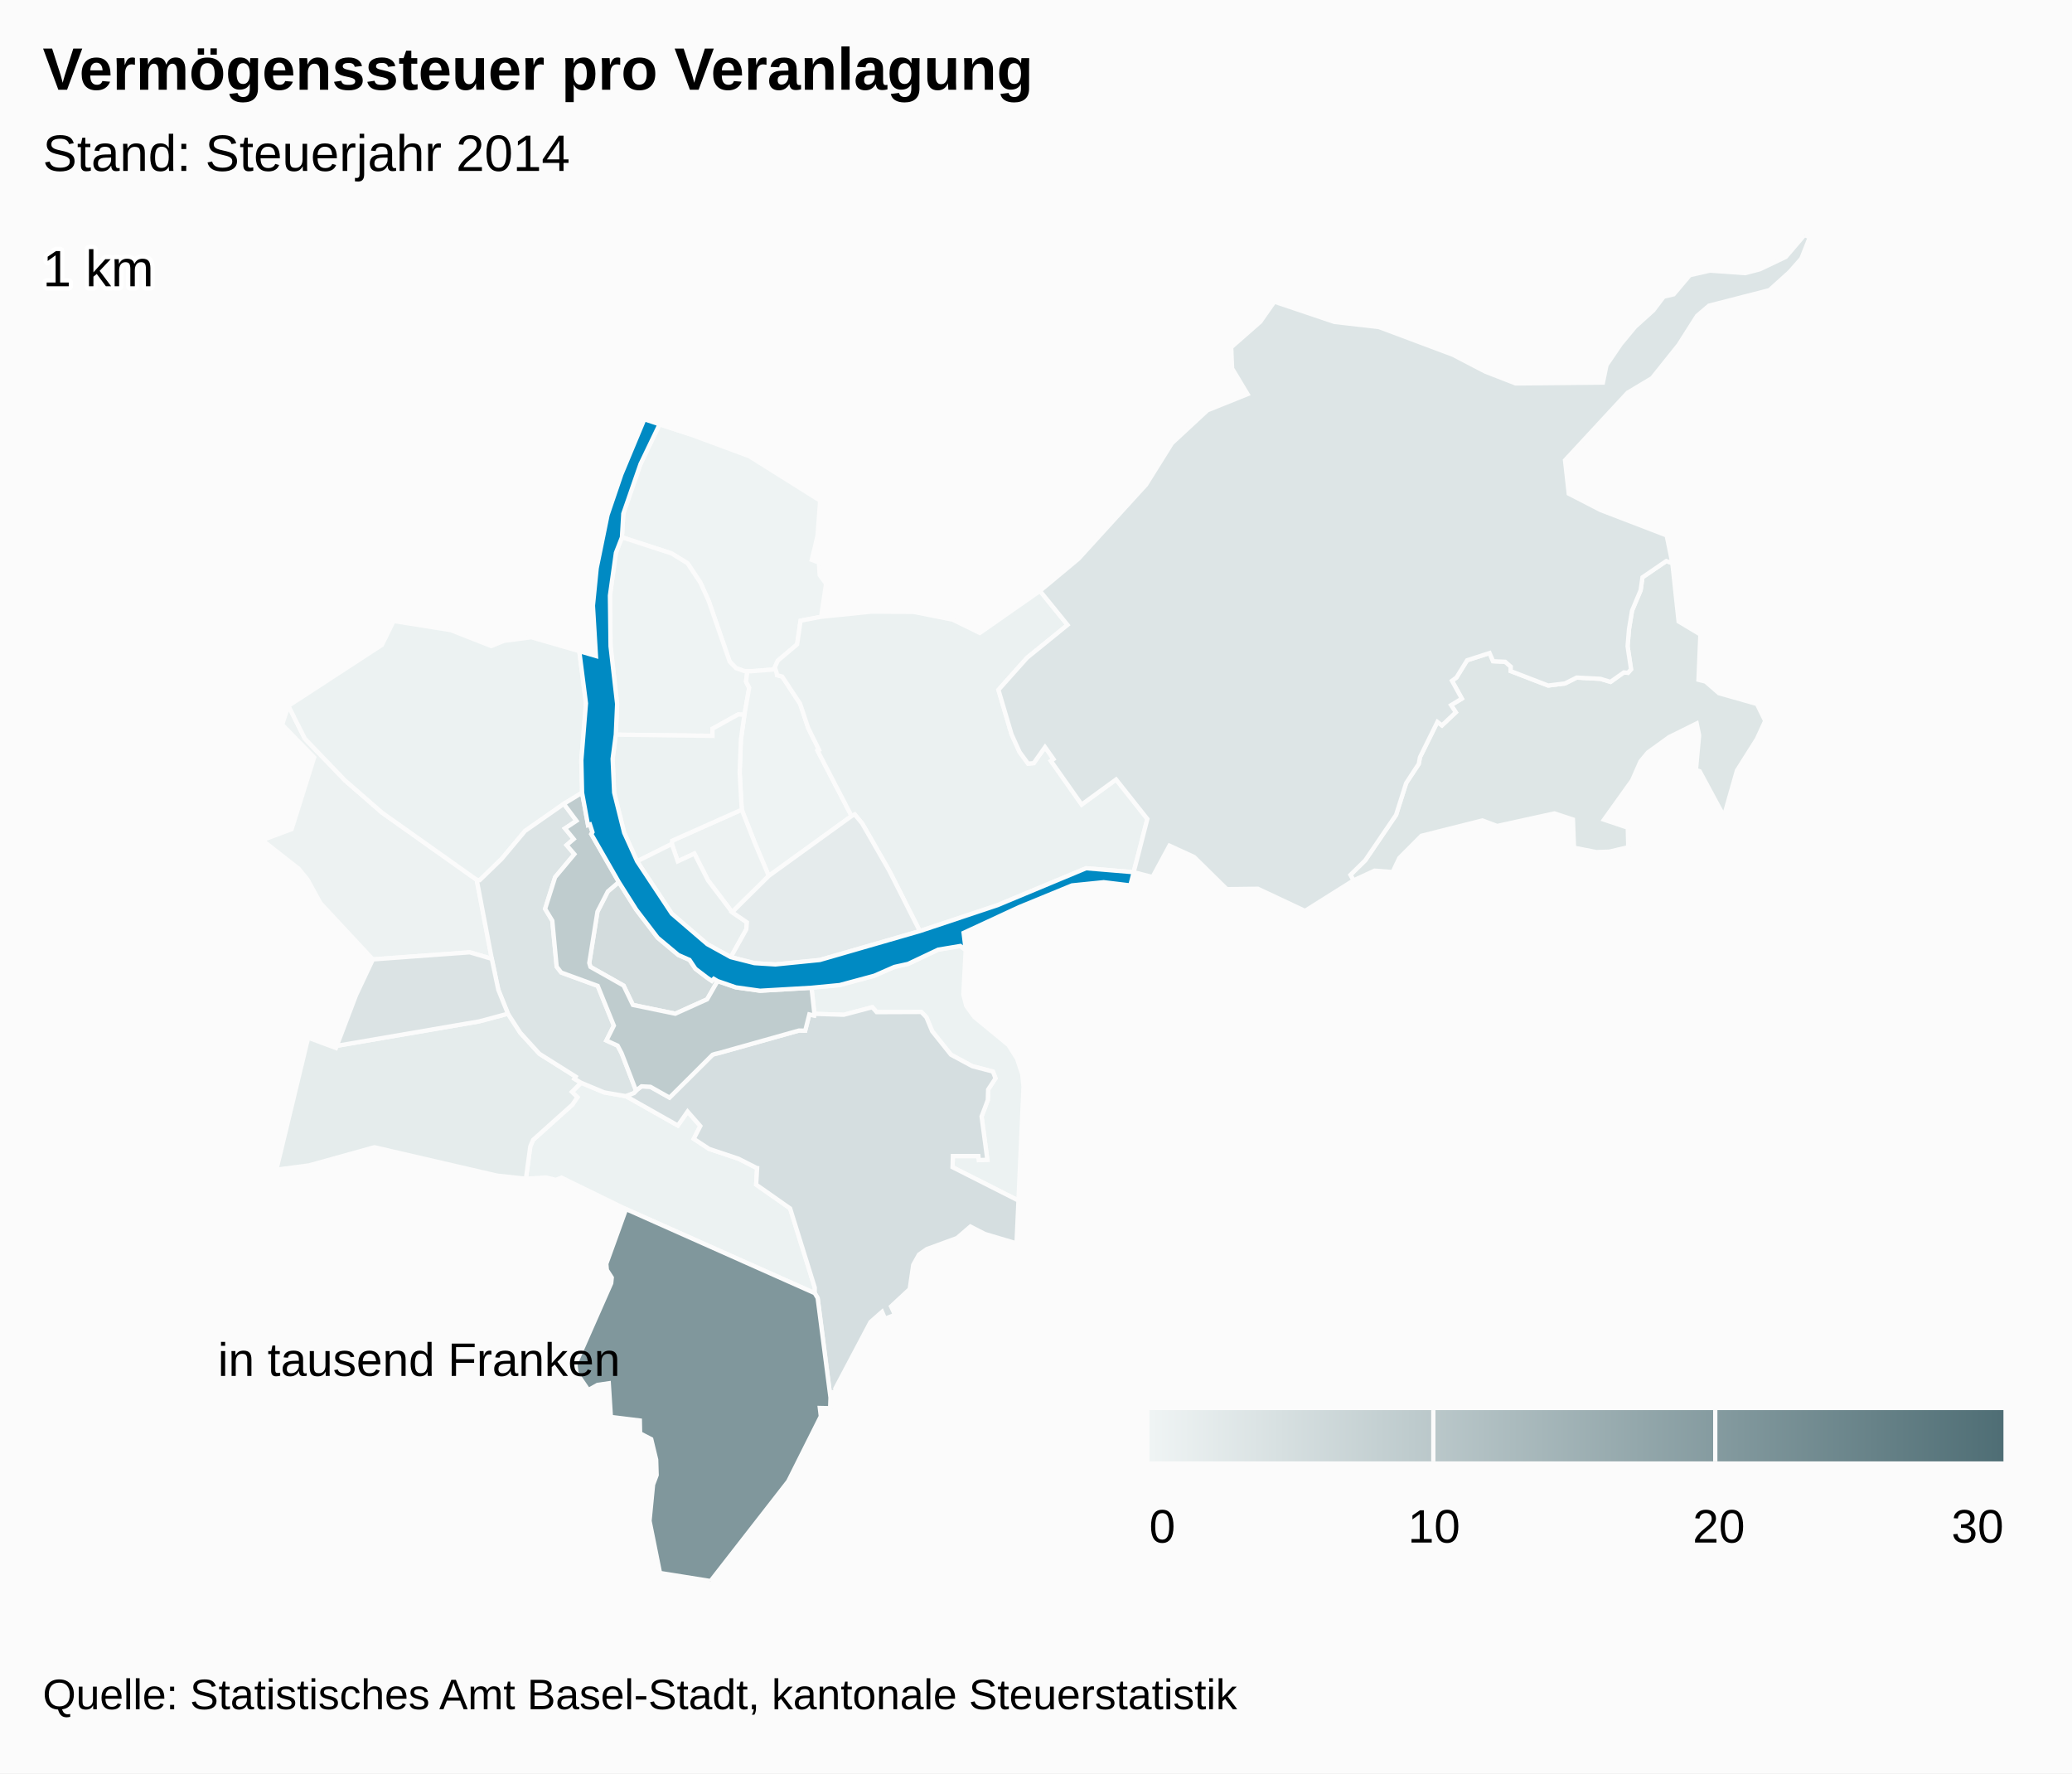
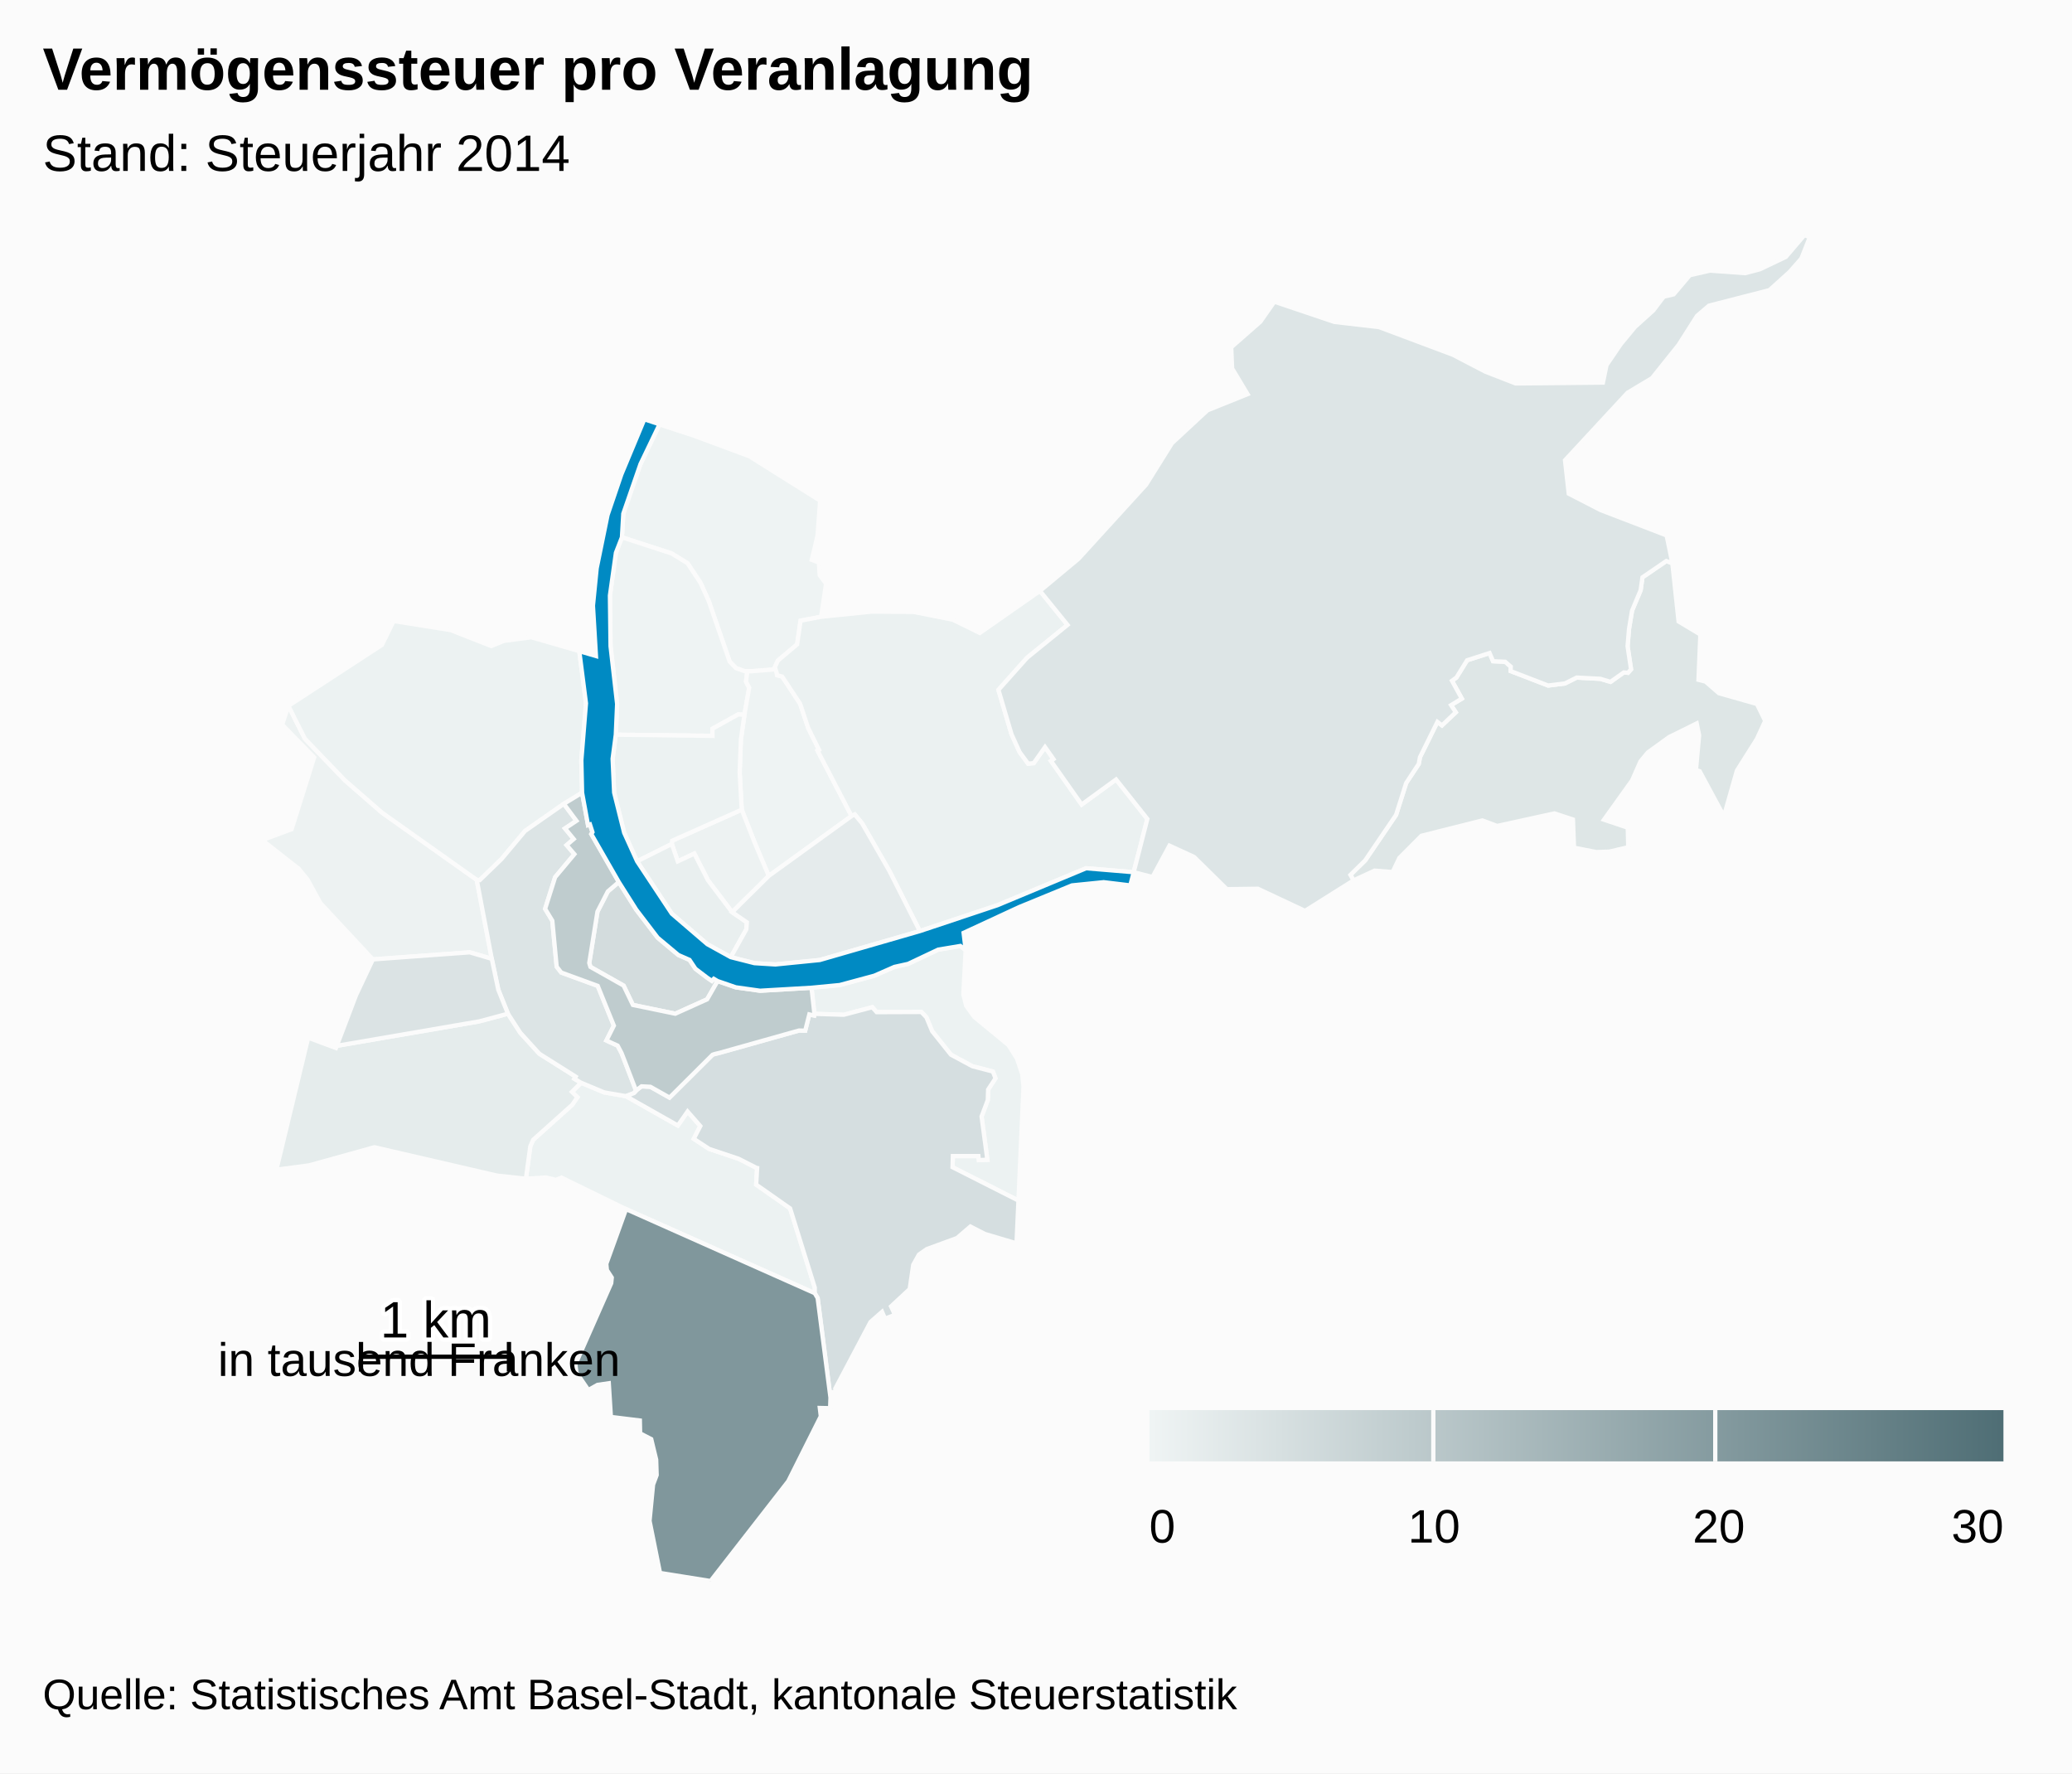
<svg xmlns="http://www.w3.org/2000/svg" version="1.1" class="highcharts-root" style="font-family:arial;font-size:12px;" viewBox="0 0 485 415">
  <defs>
    <linearGradient x1="0" y1="0" x2="1" y2="0" id="c">
      <stop offset="0" stop-color="#eff4f4" stop-opacity="1" />
      <stop offset="1" stop-color="#4f6e75" stop-opacity="1" />
    </linearGradient>
    <clipPath id="b">
      <rect x="0" y="0" width="465" height="315" fill="none" />
    </clipPath>
    <clipPath id="a">
      <rect x="0" y="0" width="465" height="315" fill="none" />
    </clipPath>
  </defs>
  <rect fill="#fbfbfb" class="highcharts-background" x="0" y="0" width="485" height="415" rx="0" ry="0" />
  <rect fill="none" class="highcharts-plot-background" x="10" y="55" width="465" height="315" />
  <g class="highcharts-pane-group" />
  <rect fill="none" class="highcharts-plot-border" x="10" y="55" width="465" height="315" />
  <g class="highcharts-series-group">
    <g class="highcharts-series highcharts-series-0 highcharts-map-series highcharts-color-0 " transform="translate(10,55) scale(1 1)" clip-path="url(#a)">
      <g transform="translate(0,0) scale(1 1)">
        <path fill="rgb(238,243,243)" d="M 164.188 102.042 L 162.265 101.349 160.787 99.809 155.894 85.666 153.958 81.383 150.925 76.811 147.176 74.51 135.578 70.739 135.898 65.204 139.923 53.588 144.387 44.293 151.58 46.654 165.392 51.772 181.968 62.17 181.37 70.336 180.012 76.023 181.681 76.646 181.865 79.6 183.355 81.603 182.198 89.343 177.393 90.258 176.585 95.807 172.089 99.592 171.372 101.125 171.536 101.638 165.8 102.093 164.935 102.065 164.188 102.042 Z" stroke="#fbfbfb" stroke-width="1" vector-effect="non-scaling-stroke" class="highcharts-point highcharts-color-0" />
        <path fill="rgb(238,243,243)" d="M 164.249 112.276 L 162.817 112.186 156.76 115.546 156.776 117.214 134.14 116.935 134.453 109.749 132.912 96.241 132.765 84.375 134.169 74.356 135.578 70.739 147.176 74.51 150.925 76.811 153.958 81.383 155.894 85.666 160.787 99.809 162.265 101.349 164.188 102.042 164.935 102.065 164.935 102.065 164.62 104.5 165.365 105.947 164.249 112.276 Z" stroke="#fbfbfb" stroke-width="1" vector-effect="non-scaling-stroke" class="highcharts-point highcharts-color-0" />
        <path fill="rgb(238,243,243)" d="M 171.789 102.426 L 171.895 103.017 173.089 103.338 177.274 109.672 179.171 115.342 181.72 120.497 181.38 120.682 189.329 135.972 169.948 149.986 167.809 144.947 166.623 142.133 163.62 134.483 163.137 125.786 163.426 118.027 164.249 112.276 165.365 105.947 164.62 104.5 164.935 102.065 164.935 102.065 165.8 102.093 171.536 101.638 171.789 102.426 Z" stroke="#fbfbfb" stroke-width="1" vector-effect="non-scaling-stroke" class="highcharts-point highcharts-color-0" />
        <path fill="rgb(237,242,242)" d="M 80.807 169.266 L 77.282 169.526 65.004 156.342 61.999 150.851 59.928 148.307 51.39 141.614 58.261 139.047 63.541 122.253 56.046 114.571 57.504 110.195 61.379 117.884 70.76 127.635 79.439 135.192 101.59 150.901 105.112 169.391 99.962 167.87 84.021 169.029 80.807 169.266 Z" stroke="#fbfbfb" stroke-width="1" vector-effect="non-scaling-stroke" class="highcharts-point highcharts-color-0" />
        <path fill="rgb(237,242,242)" d="M 161.369 158.477 L 155.718 151.008 152.524 144.761 148.645 146.58 147.259 142.505 147.329 141.75 163.62 134.483 166.623 142.133 167.809 144.947 169.948 149.986 161.369 158.477 Z" stroke="#fbfbfb" stroke-width="1" vector-effect="non-scaling-stroke" class="highcharts-point highcharts-color-0" />
        <path fill="rgb(236,242,242)" d="M 164.249 112.276 L 163.426 118.027 163.137 125.786 163.62 134.483 147.329 141.75 147.259 142.505 139.128 146.566 136.098 139.882 133.752 130.478 133.397 122.564 134.14 116.935 156.776 117.214 156.76 115.546 162.817 112.186 164.249 112.276 Z" stroke="#fbfbfb" stroke-width="1" vector-effect="non-scaling-stroke" class="highcharts-point highcharts-color-0" />
        <path fill="rgb(236,242,242)" d="M 216.038 167.338 L 215.489 177.701 216.166 180.385 218.061 183.003 226.039 189.559 228.056 192.744 229.279 196.4 229.573 199.314 228.392 225.964 212.962 218.156 213.041 215.55 219.022 215.554 219.126 216.488 221.11 216.408 219.762 206.28 221.218 202.433 221.288 199.992 223.02 197.347 222.403 195.767 217.615 194.528 212.593 191.828 208.195 186.331 206.842 183.068 205.651 181.829 195.208 181.868 194.177 180.719 187.502 182.482 180.63 182.263 179.953 176.156 186.563 175.522 194.647 173.34 199.351 171.282 202.565 170.569 209.596 167.243 214.792 166.377 216.038 167.338 Z" stroke="#fbfbfb" stroke-width="1" vector-effect="non-scaling-stroke" class="highcharts-point highcharts-color-0" />
        <path fill="rgb(236,242,242)" d="M 136.494 201.524 L 136.55 201.544 148.667 208.394 150.948 205.117 153.927 208.527 152.386 211.508 155.98 213.866 162.881 216.177 166.978 218.26 167.009 218.293 167.018 218.305 167.074 218.321 167.226 218.346 167.001 222.229 174.946 227.8 180.721 246.347 180.709 247.637 136.546 227.971 121.434 220.594 120.11 221.12 117.769 220.561 113.099 220.851 114.136 213.251 114.797 211.746 123.941 203.552 125.155 201.779 123.872 200.529 126.006 198.385 131.423 200.646 136.494 201.524 Z" stroke="#fbfbfb" stroke-width="1" vector-effect="non-scaling-stroke" class="highcharts-point highcharts-color-0" />
        <path fill="rgb(236,242,242)" d="M 121.977 133.12 L 112.893 139.471 107.387 146.048 102.302 150.966 101.59 150.901 79.439 135.192 70.76 127.635 61.379 117.884 57.504 110.195 79.403 95.922 82.137 90.336 95.495 92.459 104.984 96.187 107.978 94.973 114.375 94.135 125.597 97.387 127.163 109.597 126.08 122.924 126.254 130.516 121.977 133.12 Z" stroke="#fbfbfb" stroke-width="1" vector-effect="non-scaling-stroke" class="highcharts-point highcharts-color-0" />
        <path fill="rgb(235,241,241)" d="M 171.789 102.426 L 171.895 103.017 173.089 103.338 177.274 109.672 179.171 115.342 181.72 120.497 181.38 120.682 189.329 135.972 190.074 135.613 191.795 137.684 198.182 148.818 205.304 162.905 223.452 156.852 244.234 148.193 255.365 149.119 255.365 149.119 258.564 136.649 251.243 127.417 243.187 133.281 236.516 123.814 235.998 123.078 236.599 122.654 234.612 119.835 231.969 123.591 230.652 123.712 228.665 121.006 226.775 116.844 225.33 111.948 223.705 106.445 230.432 98.914 239.883 91.246 233.427 83.289 219.35 93.128 213.019 90.024 203.884 88.209 193.998 88.136 182.198 89.343 177.393 90.258 176.585 95.807 172.089 99.592 171.372 101.125 171.789 102.426 Z" stroke="#fbfbfb" stroke-width="1" vector-effect="non-scaling-stroke" class="highcharts-point highcharts-color-0" />
        <path fill="rgb(233,239,239)" d="M 161.054 168.999 L 164.692 162.493 164.822 160.843 161.369 158.477 155.718 151.008 152.524 144.761 148.645 146.58 147.259 142.505 139.128 146.566 147.251 158.828 155.563 165.963 161.054 168.999 Z" stroke="#fbfbfb" stroke-width="1" vector-effect="non-scaling-stroke" class="highcharts-point highcharts-color-0" />
        <path fill="rgb(229,236,236)" d="M 123.872 200.529 L 125.155 201.779 123.941 203.552 114.797 211.746 114.136 213.251 113.099 220.851 106.369 220.126 77.629 213.483 62.322 217.729 54.7 218.732 62.138 187.843 68.637 190.261 68.832 189.747 102.156 184.029 108.895 182.23 111.783 186.688 116.254 191.603 124.755 196.962 124.453 197.454 126.006 198.385 123.872 200.529 Z" stroke="#fbfbfb" stroke-width="1" vector-effect="non-scaling-stroke" class="highcharts-point highcharts-color-0" />
        <path fill="rgb(229,235,236)" d="M 161.369 158.477 L 169.948 149.986 189.329 135.972 190.074 135.613 191.795 137.684 198.182 148.818 205.304 162.905 181.887 169.668 171.496 170.707 166.592 170.404 161.054 168.999 164.692 162.493 164.822 160.843 161.369 158.477 Z" stroke="#fbfbfb" stroke-width="1" vector-effect="non-scaling-stroke" class="highcharts-point highcharts-color-0" />
        <path fill="rgb(222,230,230)" d="M 371.06 102.453 L 371.783 101.639 370.971 96.227 371.308 92.199 372.02 87.901 374.025 83.134 374.455 80.11 380.027 76.302 381.45 76.806 382.908 90.43 388.008 93.491 387.565 104.091 389.221 104.509 392.353 107.227 401.247 109.75 403.189 113.699 401.214 117.985 396.57 125.326 393.527 136.018 387.849 125.479 386.981 125.213 387.721 117.071 387.153 114.305 380.705 117.487 375.71 121.094 373.995 123.173 372.03 127.629 365.443 136.827 371.015 138.696 371.124 143.271 366.692 144.301 363.664 144.406 358.436 143.385 358.185 136.782 353.853 135.352 340.438 138.296 336.985 137.001 322.724 140.59 317.537 145.797 315.981 149.078 311.758 148.749 306.829 151.032 306.097 149.751 309.557 146.347 316.782 135.706 319.145 128.259 322.097 123.762 322.374 122.208 326.465 113.947 327.524 114.759 330.762 111.698 329.657 110.017 332.17 108.495 329.871 104.32 330.908 103.562 333.411 99.52 338.668 97.827 339.488 99.738 342.326 99.872 343.635 101.014 343.595 102.045 352.379 105.429 356.325 104.943 359.065 103.567 364.588 103.859 366.981 104.571 370.089 102.365 370.681 102.419 371.06 102.453 Z" stroke="#fbfbfb" stroke-width="1" vector-effect="non-scaling-stroke" class="highcharts-point highcharts-color-0" />
        <path fill="rgb(221,229,230)" d="M 235.998 123.078 L 236.599 122.654 234.612 119.835 231.969 123.591 230.652 123.712 228.665 121.006 226.775 116.844 225.33 111.948 223.705 106.445 230.432 98.914 239.883 91.246 233.427 83.289 242.466 75.762 258.27 58.42 264.327 48.723 272.627 41.027 282.022 37.243 278.404 31.22 278.199 26.274 285.014 20.292 288.296 15.603 302.342 20.337 312.786 21.545 330.064 28.017 337.708 31.988 344.776 34.74 365.204 34.539 366.045 30.445 369.376 25.549 372.702 21.525 376.997 17.648 379.439 14.43 381.763 13.88 385.547 9.402 390.259 8.333 398.506 8.924 401.967 8.008 408.01 5.124 412.391 0 413.61 0.546 411.656 5.495 408.9 8.63 404.17 12.9 390.017 16.54 387.234 18.915 382.915 25.709 376.69 33.485 370.967 36.91 356.324 52.713 357.199 60.531 364.681 64.381 380.115 70.304 381.45 76.806 380.027 76.302 374.455 80.11 374.025 83.134 372.02 87.901 371.308 92.199 370.971 96.227 371.783 101.639 371.06 102.453 370.681 102.419 370.089 102.365 366.981 104.571 364.588 103.859 359.065 103.567 356.325 104.943 352.379 105.429 343.595 102.045 343.635 101.014 342.326 99.872 339.488 99.738 338.668 97.827 333.411 99.52 330.908 103.562 329.871 104.32 332.17 108.495 329.657 110.017 330.762 111.698 327.524 114.759 326.465 113.947 322.374 122.208 322.097 123.762 319.145 128.259 316.782 135.706 309.557 146.347 306.097 149.751 306.829 151.032 295.466 158.172 284.435 152.989 277.161 153.085 269.507 145.549 263.736 142.902 259.773 150.239 255.365 149.119 258.564 136.649 251.243 127.417 243.187 133.281 236.516 123.814 235.998 123.078 Z" stroke="#fbfbfb" stroke-width="1" vector-effect="non-scaling-stroke" class="highcharts-point highcharts-color-0" />
        <path fill="rgb(220,228,229)" d="M 121.977 133.12 L 124.936 137.091 122.254 138.872 124.295 141.357 122.63 142.778 124.451 144.898 119.943 150.282 117.598 157.691 119.281 160.466 120.302 171.215 121.365 172.593 129.912 175.717 133.69 185.026 131.948 188.505 134.58 189.712 135.475 191.423 135.643 191.842 136.189 193.237 138.887 200.247 138.887 200.247 138.362 200.826 136.522 201.534 136.494 201.524 131.423 200.646 126.006 198.385 124.453 197.454 124.755 196.962 116.254 191.603 111.783 186.688 108.895 182.23 106.632 176.616 105.112 169.391 101.59 150.901 102.302 150.966 107.387 146.048 112.893 139.471 121.977 133.12 Z" stroke="#fbfbfb" stroke-width="1" vector-effect="non-scaling-stroke" class="highcharts-point highcharts-color-0" />
        <path fill="rgb(219,227,228)" d="M 80.807 169.266 L 77.282 169.526 73.334 177.906 68.832 189.747 102.156 184.029 108.895 182.23 106.632 176.616 105.112 169.391 99.962 167.87 84.021 169.029 80.807 169.266 Z" stroke="#fbfbfb" stroke-width="1" vector-effect="non-scaling-stroke" class="highcharts-point highcharts-color-0" />
        <path fill="rgb(213,222,224)" d="M 136.55 201.544 L 148.667 208.394 150.948 205.117 153.927 208.527 152.386 211.508 155.98 213.866 162.881 216.177 166.978 218.26 167.009 218.293 167.018 218.305 167.074 218.321 167.226 218.346 167.001 222.229 174.946 227.8 180.721 246.347 180.709 247.637 181.387 248.779 184.392 272.094 184.565 270.855 185.584 270.713 185.519 269.965 193.763 254.374 196.467 251.998 197.158 253.604 199.488 252.705 198.568 250.728 202.936 246.669 203.761 241.001 205.103 238.601 206.936 237.319 214.015 234.726 217.143 232.038 220.524 233.772 227.94 235.974 228.392 225.964 212.962 218.156 213.041 215.55 219.022 215.554 219.126 216.488 221.11 216.408 219.762 206.28 221.218 202.433 221.288 199.992 223.02 197.347 222.403 195.767 217.615 194.528 212.593 191.828 208.195 186.331 206.842 183.068 205.651 181.829 195.208 181.868 194.177 180.719 187.502 182.482 180.63 182.263 180.56 182.655 179.439 182.393 178.478 186.203 177.086 186.168 176.971 186.179 158.457 191.385 157.629 191.582 157.187 191.697 156.783 191.842 146.721 201.865 142.239 199.335 140.161 199.229 139.017 200.104 138.887 200.247 138.362 200.826 136.522 201.534 136.55 201.544 Z" stroke="#fbfbfb" stroke-width="1" vector-effect="non-scaling-stroke" class="highcharts-point highcharts-color-0" />
        <path fill="rgb(211,220,221)" d="M 157.972 174.592 L 157.077 174.065 156.625 174.551 155.563 173.825 152.79 171.721 151.401 169.638 148.789 168.493 143.944 164.445 138.938 157.892 134.848 151.419 132.278 153.614 129.849 158.347 127.928 170.361 128.205 171.278 135.964 175.655 138.146 180.185 148.061 182.233 155.517 178.87 157.972 174.592 Z" stroke="#fbfbfb" stroke-width="1" vector-effect="non-scaling-stroke" class="highcharts-point highcharts-color-0" />
        <path fill="rgb(191,204,206)" d="M 121.977 133.12 L 124.936 137.091 122.254 138.872 124.295 141.357 122.63 142.778 124.451 144.898 119.943 150.282 117.598 157.691 119.281 160.466 120.302 171.215 121.365 172.593 129.912 175.717 133.69 185.026 131.948 188.505 134.58 189.712 135.475 191.423 135.643 191.842 136.189 193.237 138.887 200.247 138.887 200.247 139.017 200.104 140.161 199.229 142.239 199.335 146.721 201.865 156.783 191.842 157.187 191.697 157.629 191.582 158.457 191.385 176.971 186.179 177.086 186.168 178.478 186.203 179.439 182.393 180.56 182.655 180.63 182.263 179.953 176.156 167.912 176.855 162.232 176.058 157.972 174.592 155.517 178.87 148.061 182.233 138.146 180.185 135.964 175.655 128.205 171.278 127.928 170.361 129.849 158.347 132.278 153.614 134.848 151.419 128.409 140.194 128.681 139.746 128.095 137.936 127.639 138.083 126.254 130.516 121.977 133.12 Z" stroke="#fbfbfb" stroke-width="1" vector-effect="non-scaling-stroke" class="highcharts-point highcharts-color-0" />
        <path fill="rgb(128,151,156)" d="M 136.546 227.971 L 180.709 247.637 181.387 248.779 184.392 272.094 184.307 274.549 181.893 274.497 182.127 276.448 174.503 291.651 156.324 315 144.494 313.108 142.044 300.922 142.87 292.44 143.708 290.203 143.595 286.596 142.436 281.789 139.836 280.444 139.776 277.433 132.996 276.599 132.502 268.715 129.859 269.095 127.726 270.3 124.927 266.203 124.683 264.319 133.074 245.296 133.202 243.988 132.058 242.212 131.923 240.766 136.546 227.971 Z" stroke="#fbfbfb" stroke-width="1" vector-effect="non-scaling-stroke" class="highcharts-point highcharts-color-0" />
      </g>
    </g>
    <g class="highcharts-markers highcharts-series-0 highcharts-map-series highcharts-color-0 " transform="translate(10,55) scale(1 1)" clip-path="none" />
    <g class="highcharts-series highcharts-series-1 highcharts-map-series highcharts-color-1 " visibility="hidden" transform="translate(10,55) scale(1 1)" clip-path="url(#a)" />
    <g class="highcharts-markers highcharts-series-1 highcharts-map-series highcharts-color-1 " visibility="hidden" transform="translate(10,55) scale(1 1)" clip-path="none" />
    <g class="highcharts-series highcharts-series-2 highcharts-map-series highcharts-color-undefined " transform="translate(10,55) scale(1 1)" clip-path="url(#a)">
      <g transform="translate(0,0) scale(1 1)">
        <path fill="#008AC3" d="M 161.054 168.999 L 166.592 170.404 171.496 170.707 181.887 169.668 205.304 162.905 223.452 156.852 244.234 148.193 255.365 149.119 254.572 152.208 248.343 151.455 240.93 152.203 228.554 157.285 215.554 163.309 216.038 167.338 214.792 166.377 209.596 167.243 202.565 170.569 199.351 171.282 194.647 173.34 186.563 175.522 179.953 176.156 167.912 176.855 162.232 176.058 157.972 174.592 157.077 174.065 156.625 174.551 155.563 173.825 152.79 171.721 151.401 169.638 148.789 168.493 143.944 164.445 138.938 157.892 134.848 151.419 128.409 140.194 128.681 139.746 128.095 137.936 127.639 138.083 126.254 130.516 126.08 122.924 127.163 109.597 125.597 97.387 129.501 98.527 128.794 86.742 129.67 77.979 132.216 65.521 135.442 56.037 140.823 43.124 151.58 46.654 144.387 44.293 139.923 53.588 135.898 65.204 135.578 70.739 134.169 74.356 132.765 84.375 132.912 96.241 134.453 109.749 134.14 116.935 133.397 122.564 133.752 130.478 136.098 139.882 139.128 146.566 147.251 158.828 155.563 165.963 161.054 168.999 Z" stroke="#fbfbfb" stroke-width="1" vector-effect="non-scaling-stroke" class="highcharts-point" />
      </g>
    </g>
    <g class="highcharts-markers highcharts-series-2 highcharts-map-series highcharts-color-undefined " transform="translate(10,55) scale(1 1)" clip-path="none" />
    <g class="highcharts-series highcharts-series-3 highcharts-mapline-series highcharts-color-undefined " transform="translate(10,55) scale(1 1)" clip-path="url(#a)">
      <g transform="translate(0,0) scale(1 1)">
-         <path fill="none" d="M 2611898.998,1267399.905 " stroke="black" stroke-width="1" vector-effect="non-scaling-stroke" class="highcharts-point" />
+         <path fill="none" d="M 74.499 259.048 L 74.499 265.976 74.499 262.512 109.135 262.512 109.135 259.048 109.135 265.976" stroke="black" stroke-width="1" vector-effect="non-scaling-stroke" class="highcharts-point" />
      </g>
    </g>
    <g class="highcharts-markers highcharts-series-3 highcharts-mapline-series highcharts-color-undefined " transform="translate(10,55) scale(1 1)" clip-path="none" />
  </g>
  <text x="10" text-anchor="start" class="highcharts-title" style="color:#000000;font-size:14px;font-weight:bold;font-family:arial;fill:#000000;" y="21">
    <tspan>Vermögenssteuer pro Veranlagung</tspan>
  </text>
  <text x="10" text-anchor="start" class="highcharts-subtitle" style="color:#000000;font-size:12px;font-weight:normal;font-family:arial;fill:#000000;" y="40">
    <tspan>Stand: Steuerjahr 2014</tspan>
  </text>
  <g class="highcharts-data-labels highcharts-series-3 highcharts-mapline-series highcharts-color-undefined " visibility="visible" transform="translate(10,55) scale(1 1)" clip-path="url(#b)">
-     <g class="highcharts-label highcharts-data-label highcharts-data-label-color-undefined " transform="translate(-Infinity,-Infinity)">
+     <g class="highcharts-label highcharts-data-label highcharts-data-label-color-undefined " transform="translate(79,246)">
      <text x="0" style="font-size:12px;font-weight:normal;color:black;fill:black;" y="12">
        <tspan x="0" y="12" class="highcharts-text-outline" fill="#FFFFFF" stroke="#FFFFFF" stroke-width="2px" stroke-linejoin="round" style="">1 km</tspan>
        <tspan x="0" y="12">1 km</tspan>
      </text>
    </g>
  </g>
  <g class="highcharts-legend" transform="translate(43,304)">
    <rect fill="none" class="highcharts-legend-box" rx="0" ry="0" x="0" y="0" width="432" height="66" visibility="visible" />
    <g transform="translate(0,19)">
      <g>
        <g class="highcharts-legend-item highcharts-undefined-series highcharts-color-undefined" transform="translate(226,3)">
          <rect x="0" y="4" width="200" height="12" fill="url(#c)" />
          <g class="highcharts-grid highcharts-coloraxis-grid ">
            <path fill="none" stroke="#fbfbfb" stroke-width="1" class="highcharts-grid-line" d="M -0.5 4 L -0.5 16" opacity="1" />
            <path fill="none" stroke="#fbfbfb" stroke-width="1" class="highcharts-grid-line" d="M 66.5 4 L 66.5 16" opacity="1" />
            <path fill="none" stroke="#fbfbfb" stroke-width="1" class="highcharts-grid-line" d="M 132.5 4 L 132.5 16" opacity="1" />
            <path fill="none" stroke="#fbfbfb" stroke-width="1" class="highcharts-grid-line" d="M 200.5 4 L 200.5 16" opacity="1" />
          </g>
          <text x="21" style="color:#333333;font-size:12px;font-weight:bold;cursor:pointer;fill:#333333;" text-anchor="start" y="15" />
          <g class="highcharts-axis highcharts-coloraxis ">
            <path fill="none" class="highcharts-axis-line" d="M 0 16 L 200 16" />
          </g>
          <g class="highcharts-axis-labels highcharts-coloraxis-labels ">
            <text x="3.055" style="color:black;cursor:default;font-size:11px;fill:black;" text-anchor="middle" transform="translate(0,0)" y="35" opacity="1">
              0
            </text>
            <text x="66.667" style="color:black;cursor:default;font-size:11px;fill:black;" text-anchor="middle" transform="translate(0,0)" y="35" opacity="1">
              10
            </text>
            <text x="133.333" style="color:black;cursor:default;font-size:11px;fill:black;" text-anchor="middle" transform="translate(0,0)" y="35" opacity="1">
              20
            </text>
            <text x="193.891" style="color:black;cursor:default;font-size:11px;fill:black;" text-anchor="middle" transform="translate(0,0)" y="35" opacity="1">
              30
            </text>
          </g>
        </g>
      </g>
    </g>
    <g class="highcharts-label highcharts-legend-title" transform="translate(5,4)">
      <text x="3" style="font-size:11px;font-weight:normal;" y="14">
        <tspan>in tausend Franken</tspan>
      </text>
    </g>
  </g>
  <text x="10" class="highcharts-credits" text-anchor="start" style="cursor:default;color:#000000;font-size:10px;fill:#000000;" y="400">
    <tspan>Quelle: Statistisches Amt Basel-Stadt, kantonale Steuerstatistik</tspan>
  </text>
</svg>
